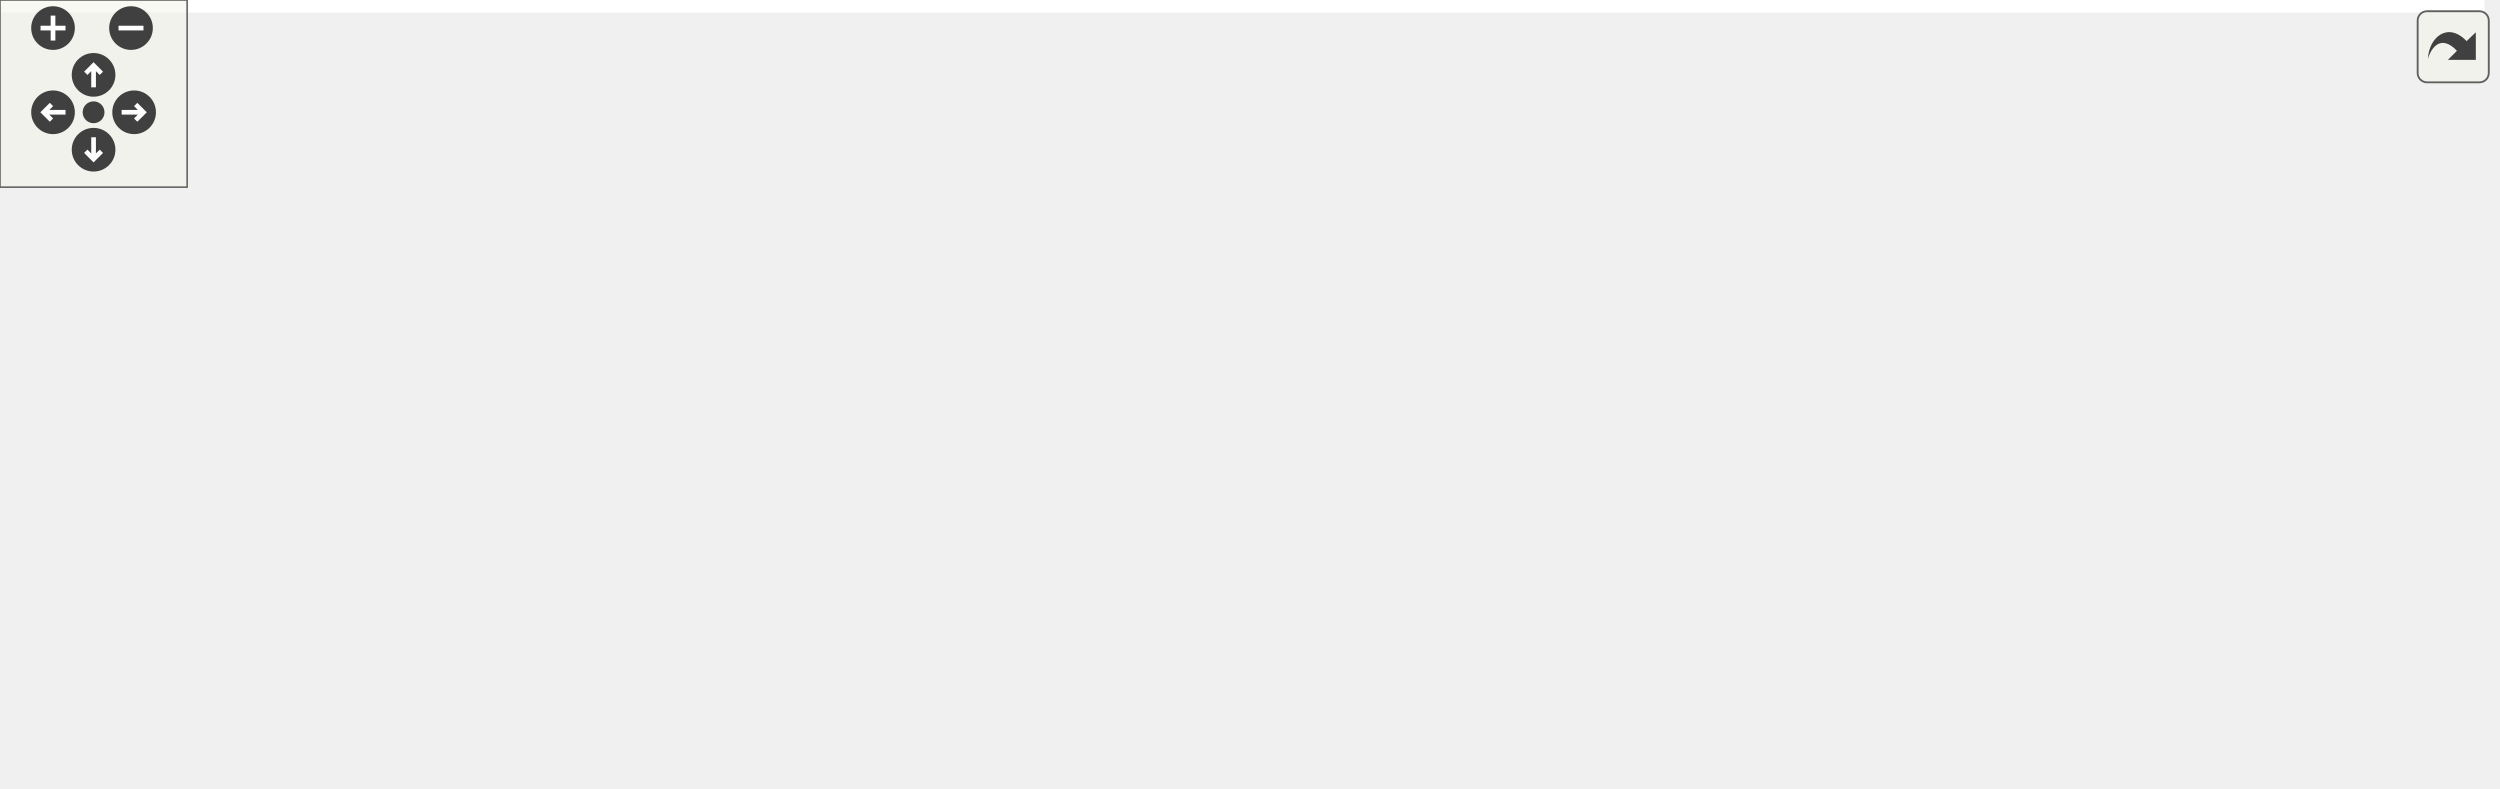
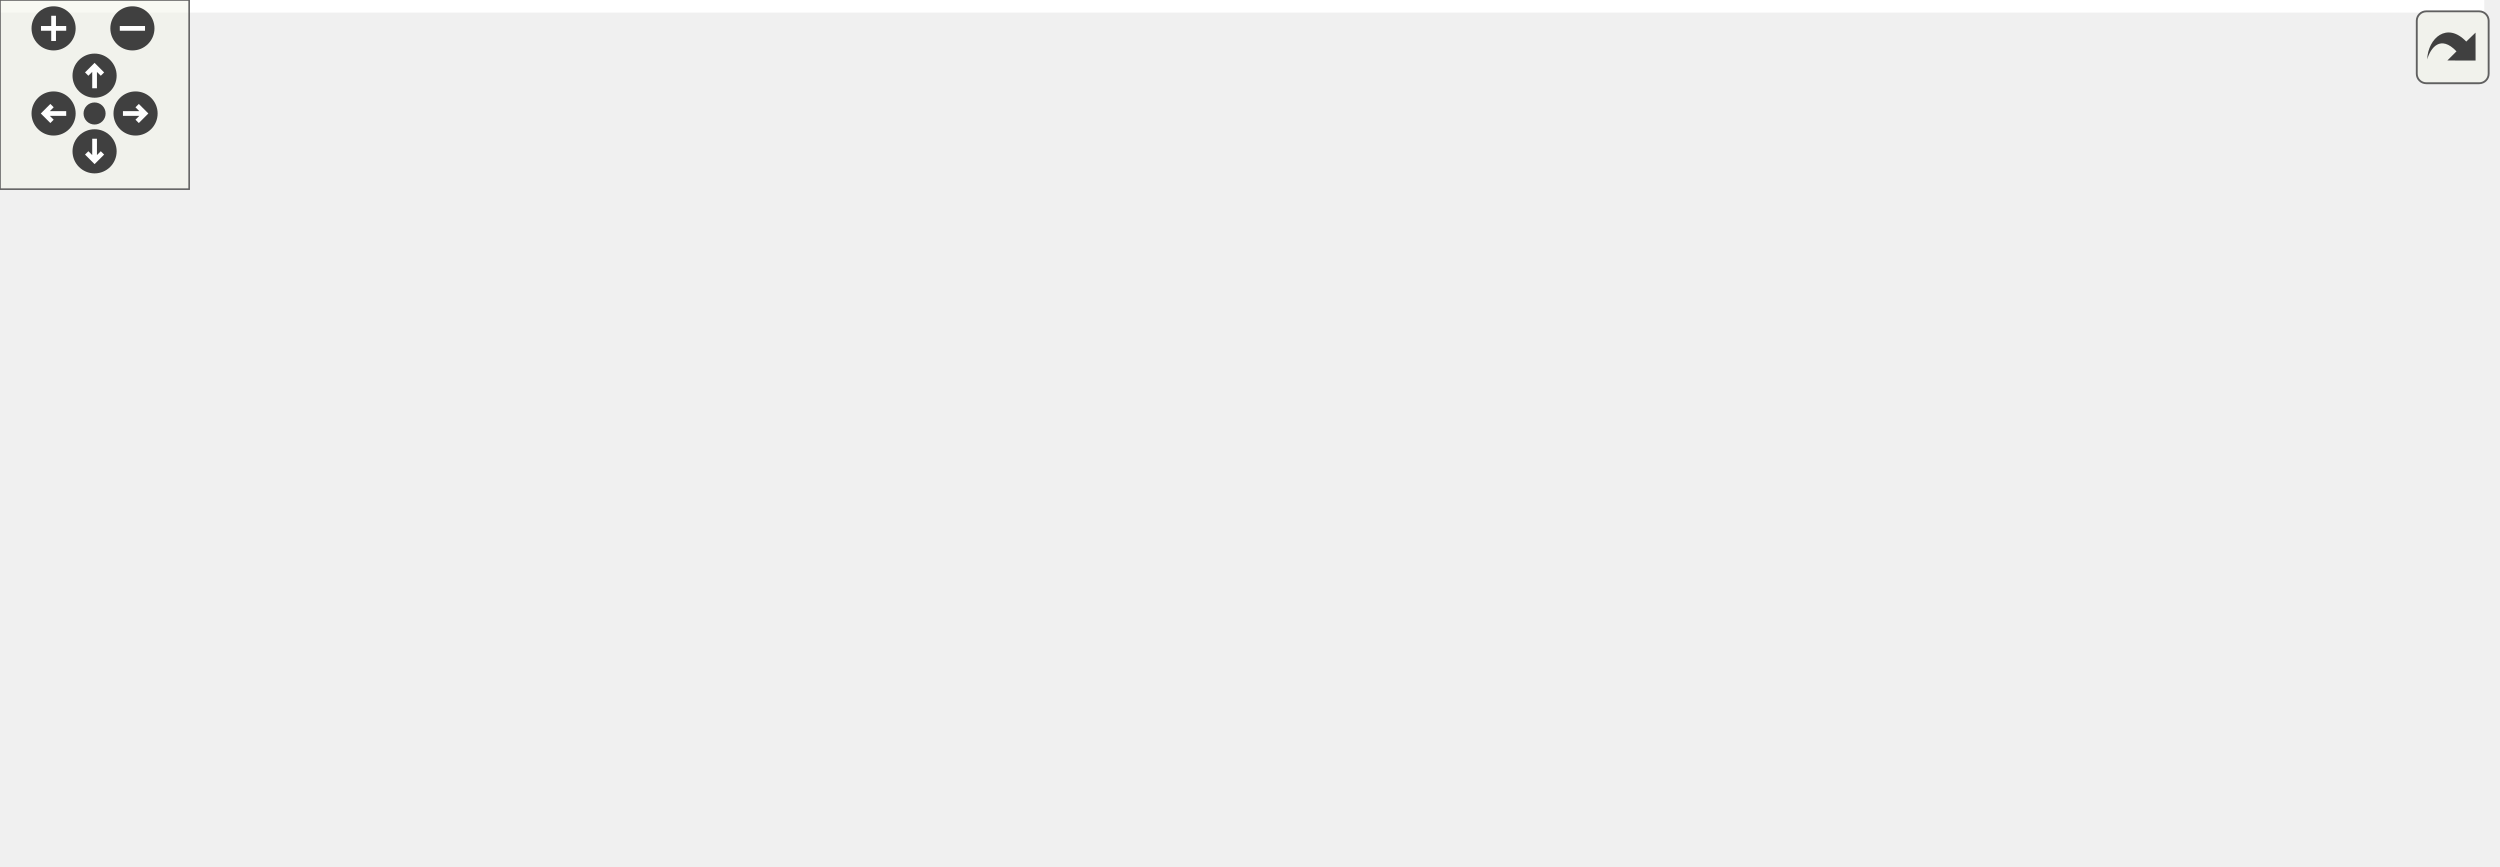
<svg xmlns="http://www.w3.org/2000/svg" xmlns:xlink="http://www.w3.org/1999/xlink" id="main" version="1.1" xml:space="preserve">
  <style type="text/css">
.edge:hover path { stroke: red; }
.edge:hover polygon { stroke: red; fill: red; }
</style>
  <defs>
    <circle id="rim" cx="0" cy="0" r="7" />
    <circle id="rim2" cx="0" cy="0" r="3.5" />
    <g id="zoomPlus">
      <use xlink:href="#rim" fill="#404040">
        <set attributeName="fill" to="#808080" begin="zoomplus.mouseover" end="zoomplus.mouseout" />
      </use>
      <path d="M-4,0h8M0,-4v8" fill="none" stroke="white" stroke-width="1.5" pointer-events="none" />
    </g>
    <g id="zoomMin">
      <use xlink:href="#rim" fill="#404040">
        <set attributeName="fill" to="#808080" begin="zoomminus.mouseover" end="zoomminus.mouseout" />
      </use>
      <path d="M-4,0h8" fill="none" stroke="white" stroke-width="1.5" pointer-events="none" />
    </g>
    <g id="dirArrow">
      <path fill="none" stroke="white" stroke-width="1.5" d="M0,-3.0v7 M-2.5,-0.5L0,-3.0L2.5,-0.5" />
    </g>
    <g id="resetDef">
      <use xlink:href="#rim2" fill="#404040">
        <set attributeName="fill" to="#808080" begin="reset.mouseover" end="reset.mouseout" />
      </use>
    </g>
  </defs>
  <svg id="graph" class="graph">
    <g id="viewport">
-       <polygon fill="white" stroke="transparent" points="-4,4 -4,-192 796.5,-192 796.5,4 -4,4" />
+       <polygon fill="white" stroke="transparent" points="-4,4 -4,-214 788,-214 788,4 -4,4" />
      <g id="node1" class="node">
        <g id="a_node1">
          <a xlink:title=" ">
-             <polygon fill="#bfbfbf" stroke="black" points="116,-168.5 116,-187.5 260,-187.5 260,-168.5 116,-168.5" />
-             <text text-anchor="middle" x="188" y="-175.5" font-family="Helvetica,sans-Serif" font-size="10.00">src/graphics/framebuffer.h</text>
+             <polygon fill="#bfbfbf" stroke="black" points="120,-179.5 120,-209.5 256,-209.5 256,-179.5 120,-179.5" />
+             <text text-anchor="start" x="128" y="-197.5" font-family="Helvetica,sans-Serif" font-size="10.00">src/graphics/framebuffer</text>
+             <text text-anchor="middle" x="188" y="-186.5" font-family="Helvetica,sans-Serif" font-size="10.00">/framebuffer.h</text>
          </a>
        </g>
      </g>
      <g id="node2" class="node">
        <g id="a_node2">
          <a xlink:title=" ">
-             <polygon fill="white" stroke="#bfbfbf" points="0,-112.5 0,-131.5 58,-131.5 58,-112.5 0,-112.5" />
-             <text text-anchor="middle" x="29" y="-119.5" font-family="Helvetica,sans-Serif" font-size="10.00">memory</text>
+             <polygon fill="white" stroke="#bfbfbf" points="0,-123.5 0,-142.5 58,-142.5 58,-123.5 0,-123.5" />
+             <text text-anchor="middle" x="29" y="-130.5" font-family="Helvetica,sans-Serif" font-size="10.00">memory</text>
          </a>
        </g>
      </g>
      <g id="edge1" class="edge">
-         <path fill="none" stroke="midnightblue" d="M162.81,-168.44C136.06,-159.36 93.6,-144.94 63.69,-134.78" />
-         <polygon fill="midnightblue" stroke="midnightblue" points="64.67,-131.42 54.08,-131.52 62.42,-138.05 64.67,-131.42" />
+         <path fill="none" stroke="midnightblue" d="M150.32,-179.4C123.4,-169.33 87.55,-155.91 61.81,-146.28" />
+         <polygon fill="midnightblue" stroke="midnightblue" points="62.73,-142.88 52.14,-142.66 60.27,-149.44 62.73,-142.88" />
      </g>
      <g id="node3" class="node">
        <g id="a_node3">
          <a xlink:title=" ">
-             <polygon fill="white" stroke="#bfbfbf" points="76,-112.5 76,-131.5 120,-131.5 120,-112.5 76,-112.5" />
-             <text text-anchor="middle" x="98" y="-119.5" font-family="Helvetica,sans-Serif" font-size="10.00">string</text>
+             <polygon fill="white" stroke="#bfbfbf" points="76,-123.5 76,-142.5 120,-142.5 120,-123.5 76,-123.5" />
+             <text text-anchor="middle" x="98" y="-130.5" font-family="Helvetica,sans-Serif" font-size="10.00">string</text>
          </a>
        </g>
      </g>
      <g id="edge2" class="edge">
-         <path fill="none" stroke="midnightblue" d="M173.54,-168.32C159.5,-159.9 137.95,-146.97 121.46,-137.07" />
-         <polygon fill="midnightblue" stroke="midnightblue" points="122.8,-133.8 112.42,-131.65 119.2,-139.8 122.8,-133.8" />
+         <path fill="none" stroke="midnightblue" d="M166.67,-179.4C152.51,-170.04 133.99,-157.79 119.75,-148.38" />
+         <polygon fill="midnightblue" stroke="midnightblue" points="121.37,-145.25 111.1,-142.66 117.51,-151.09 121.37,-145.25" />
      </g>
      <g id="node4" class="node">
        <g id="a_node4">
          <a xlink:title=" ">
-             <polygon fill="white" stroke="#bfbfbf" points="138.5,-112.5 138.5,-131.5 185.5,-131.5 185.5,-112.5 138.5,-112.5" />
-             <text text-anchor="middle" x="162" y="-119.5" font-family="Helvetica,sans-Serif" font-size="10.00">vector</text>
+             <polygon fill="white" stroke="#bfbfbf" points="138.5,-123.5 138.5,-142.5 185.5,-142.5 185.5,-123.5 138.5,-123.5" />
+             <text text-anchor="middle" x="162" y="-130.5" font-family="Helvetica,sans-Serif" font-size="10.00">vector</text>
          </a>
        </g>
      </g>
      <g id="edge3" class="edge">
-         <path fill="none" stroke="midnightblue" d="M183.71,-168.08C180.15,-160.69 174.98,-149.95 170.58,-140.81" />
-         <polygon fill="midnightblue" stroke="midnightblue" points="173.71,-139.24 166.21,-131.75 167.4,-142.28 173.71,-139.24" />
+         <path fill="none" stroke="midnightblue" d="M181.84,-179.4C178.26,-171.2 173.7,-160.78 169.86,-151.99" />
+         <polygon fill="midnightblue" stroke="midnightblue" points="172.99,-150.42 165.78,-142.66 166.58,-153.22 172.99,-150.42" />
      </g>
      <g id="node5" class="node">
        <g id="a_node5">
          <a xlink:title=" ">
            <polygon fill="white" stroke="#bfbfbf" points="220,-0.5 220,-19.5 284,-19.5 284,-0.5 220,-0.5" />
            <text text-anchor="middle" x="252" y="-7.5" font-family="Helvetica,sans-Serif" font-size="10.00">GL/glew.h</text>
          </a>
        </g>
      </g>
      <g id="edge4" class="edge">
-         <path fill="none" stroke="midnightblue" d="M191.44,-168.08C201.56,-141.83 231.36,-64.55 245.02,-29.12" />
-         <polygon fill="midnightblue" stroke="midnightblue" points="248.36,-30.16 248.7,-19.57 241.83,-27.64 248.36,-30.16" />
+         <path fill="none" stroke="midnightblue" d="M192.92,-179.48C204.32,-146.96 232.59,-66.34 245.45,-29.68" />
+         <polygon fill="midnightblue" stroke="midnightblue" points="248.9,-30.41 248.91,-19.82 242.3,-28.1 248.9,-30.41" />
      </g>
      <g id="node6" class="node">
        <g id="a_node6">
          <a xlink:title=" ">
-             <polygon fill="white" stroke="#bfbfbf" points="242.5,-112.5 242.5,-131.5 331.5,-131.5 331.5,-112.5 242.5,-112.5" />
-             <text text-anchor="middle" x="287" y="-119.5" font-family="Helvetica,sans-Serif" font-size="10.00">maths/colour.h</text>
+             <polygon fill="white" stroke="#bfbfbf" points="242.5,-123.5 242.5,-142.5 331.5,-142.5 331.5,-123.5 242.5,-123.5" />
+             <text text-anchor="middle" x="287" y="-130.5" font-family="Helvetica,sans-Serif" font-size="10.00">maths/colour.h</text>
          </a>
        </g>
      </g>
      <g id="edge5" class="edge">
-         <path fill="none" stroke="midnightblue" d="M203.91,-168.32C219.64,-159.74 243.94,-146.49 262.21,-136.52" />
-         <polygon fill="midnightblue" stroke="midnightblue" points="264.03,-139.52 271.13,-131.65 260.68,-133.37 264.03,-139.52" />
+         <path fill="none" stroke="midnightblue" d="M211.46,-179.4C227.33,-169.86 248.19,-157.32 263.97,-147.84" />
+         <polygon fill="midnightblue" stroke="midnightblue" points="265.83,-150.81 272.59,-142.66 262.22,-144.81 265.83,-150.81" />
      </g>
      <g id="node7" class="node">
        <g id="a_node7">
          <a xlink:href="texture_8h.html" target="_top" xlink:title=" ">
-             <polygon fill="white" stroke="black" points="349.5,-112.5 349.5,-131.5 454.5,-131.5 454.5,-112.5 349.5,-112.5" />
-             <text text-anchor="middle" x="402" y="-119.5" font-family="Helvetica,sans-Serif" font-size="10.00">graphics/texture.h</text>
+             <polygon fill="white" stroke="black" points="349.5,-123.5 349.5,-142.5 492.5,-142.5 492.5,-123.5 349.5,-123.5" />
+             <text text-anchor="middle" x="421" y="-130.5" font-family="Helvetica,sans-Serif" font-size="10.00">graphics/texture/texture.h</text>
          </a>
        </g>
      </g>
      <g id="edge6" class="edge">
-         <path fill="none" stroke="midnightblue" d="M221.91,-168.44C258.85,-159.12 318.05,-144.18 358.42,-134" />
-         <polygon fill="midnightblue" stroke="midnightblue" points="359.41,-137.36 368.25,-131.52 357.7,-130.57 359.41,-137.36" />
+         <path fill="none" stroke="midnightblue" d="M242.92,-179.47C284.17,-168.94 339.88,-154.72 377.93,-145" />
+         <polygon fill="midnightblue" stroke="midnightblue" points="378.87,-148.37 387.69,-142.51 377.13,-141.59 378.87,-148.37" />
      </g>
      <g id="edge10" class="edge">
-         <path fill="none" stroke="midnightblue" d="M365.52,-112.47C331.54,-103.84 284.2,-89.83 271,-76 259.21,-63.65 254.69,-44.4 252.97,-30.05" />
-         <polygon fill="midnightblue" stroke="midnightblue" points="256.44,-29.49 252.12,-19.82 249.46,-30.08 256.44,-29.49" />
+         <path fill="none" stroke="midnightblue" d="M375.42,-123.47C336.8,-115.35 285.46,-102.14 271,-87 256.43,-71.73 252.54,-47.05 251.74,-29.97" />
+         <polygon fill="midnightblue" stroke="midnightblue" points="255.23,-29.52 251.58,-19.58 248.23,-29.63 255.23,-29.52" />
      </g>
      <g id="node8" class="node">
        <g id="a_node8">
          <a xlink:title=" ">
-             <polygon fill="white" stroke="#bfbfbf" points="280,-56.5 280,-75.5 322,-75.5 322,-56.5 280,-56.5" />
-             <text text-anchor="middle" x="301" y="-63.5" font-family="Helvetica,sans-Serif" font-size="10.00">array</text>
+             <polygon fill="white" stroke="#bfbfbf" points="280,-62 280,-81 322,-81 322,-62 280,-62" />
+             <text text-anchor="middle" x="301" y="-69" font-family="Helvetica,sans-Serif" font-size="10.00">array</text>
          </a>
        </g>
      </g>
      <g id="edge7" class="edge">
-         <path fill="none" stroke="midnightblue" d="M385.77,-112.32C369.65,-103.7 344.7,-90.36 326.04,-80.39" />
-         <polygon fill="midnightblue" stroke="midnightblue" points="327.66,-77.28 317.19,-75.65 324.36,-83.46 327.66,-77.28" />
+         <path fill="none" stroke="midnightblue" d="M403.81,-123.48C383.76,-113.53 350.4,-96.99 327.14,-85.46" />
+         <polygon fill="midnightblue" stroke="midnightblue" points="328.68,-82.32 318.16,-81.01 325.57,-88.59 328.68,-82.32" />
      </g>
      <g id="node9" class="node">
        <g id="a_node9">
          <a xlink:title=" ">
-             <polygon fill="white" stroke="#bfbfbf" points="340.5,-56.5 340.5,-75.5 387.5,-75.5 387.5,-56.5 340.5,-56.5" />
-             <text text-anchor="middle" x="364" y="-63.5" font-family="Helvetica,sans-Serif" font-size="10.00">cmath</text>
+             <polygon fill="white" stroke="#bfbfbf" points="340.5,-62 340.5,-81 387.5,-81 387.5,-62 340.5,-62" />
+             <text text-anchor="middle" x="364" y="-69" font-family="Helvetica,sans-Serif" font-size="10.00">cmath</text>
          </a>
        </g>
      </g>
      <g id="edge8" class="edge">
-         <path fill="none" stroke="midnightblue" d="M395.73,-112.08C390.36,-104.46 382.48,-93.26 375.92,-83.94" />
-         <polygon fill="midnightblue" stroke="midnightblue" points="378.78,-81.91 370.16,-75.75 373.05,-85.94 378.78,-81.91" />
+         <path fill="none" stroke="midnightblue" d="M412.83,-123.48C404.11,-114.37 390.1,-99.74 379.31,-88.48" />
+         <polygon fill="midnightblue" stroke="midnightblue" points="381.6,-85.81 372.15,-81.01 376.54,-90.65 381.6,-85.81" />
      </g>
      <g id="node10" class="node">
        <g id="a_node10">
          <a xlink:title=" ">
-             <polygon fill="white" stroke="#bfbfbf" points="406,-56.5 406,-75.5 514,-75.5 514,-56.5 406,-56.5" />
-             <text text-anchor="middle" x="460" y="-63.5" font-family="Helvetica,sans-Serif" font-size="10.00">SDL2/SDL_image.h</text>
+             <polygon fill="white" stroke="#bfbfbf" points="406,-62 406,-81 514,-81 514,-62 406,-62" />
+             <text text-anchor="middle" x="460" y="-69" font-family="Helvetica,sans-Serif" font-size="10.00">SDL2/SDL_image.h</text>
          </a>
        </g>
      </g>
      <g id="edge9" class="edge">
-         <path fill="none" stroke="midnightblue" d="M411.32,-112.32C419.89,-104.34 432.81,-92.31 443.19,-82.65" />
-         <polygon fill="midnightblue" stroke="midnightblue" points="445.58,-85.21 450.51,-75.83 440.81,-80.09 445.58,-85.21" />
+         <path fill="none" stroke="midnightblue" d="M426.59,-123.48C432.38,-114.64 441.59,-100.59 448.87,-89.48" />
+         <polygon fill="midnightblue" stroke="midnightblue" points="451.87,-91.29 454.42,-81.01 446.01,-87.45 451.87,-91.29" />
      </g>
      <g id="node11" class="node">
        <g id="a_node11">
          <a xlink:title=" ">
-             <polygon fill="white" stroke="#bfbfbf" points="532.5,-56.5 532.5,-75.5 643.5,-75.5 643.5,-56.5 532.5,-56.5" />
-             <text text-anchor="middle" x="588" y="-63.5" font-family="Helvetica,sans-Serif" font-size="10.00">maths/maths_util.h</text>
+             <polygon fill="white" stroke="#bfbfbf" points="532.5,-62 532.5,-81 643.5,-81 643.5,-62 532.5,-62" />
+             <text text-anchor="middle" x="588" y="-69" font-family="Helvetica,sans-Serif" font-size="10.00">maths/maths_util.h</text>
          </a>
        </g>
      </g>
      <g id="edge11" class="edge">
-         <path fill="none" stroke="midnightblue" d="M431.47,-112.44C463.17,-103.24 513.73,-88.56 548.77,-78.39" />
-         <polygon fill="midnightblue" stroke="midnightblue" points="550.04,-81.67 558.67,-75.52 548.09,-74.94 550.04,-81.67" />
+         <path fill="none" stroke="midnightblue" d="M444.93,-123.48C473.7,-113.22 522.16,-95.96 554.6,-84.4" />
+         <polygon fill="midnightblue" stroke="midnightblue" points="555.87,-87.66 564.12,-81.01 553.52,-81.07 555.87,-87.66" />
      </g>
      <g id="node12" class="node">
        <g id="a_node12">
          <a xlink:href="pixel__format_8h.html" target="_top" xlink:title=" ">
-             <polygon fill="white" stroke="black" points="661.5,-56.5 661.5,-75.5 792.5,-75.5 792.5,-56.5 661.5,-56.5" />
-             <text text-anchor="middle" x="727" y="-63.5" font-family="Helvetica,sans-Serif" font-size="10.00">graphics/pixel_format.h</text>
+             <polygon fill="white" stroke="black" points="662,-56.5 662,-86.5 784,-86.5 784,-56.5 662,-56.5" />
+             <text text-anchor="start" x="670" y="-74.5" font-family="Helvetica,sans-Serif" font-size="10.00">graphics/texture/pixel</text>
+             <text text-anchor="middle" x="723" y="-63.5" font-family="Helvetica,sans-Serif" font-size="10.00">_format.h</text>
          </a>
        </g>
      </g>
      <g id="edge12" class="edge">
-         <path fill="none" stroke="midnightblue" d="M453.5,-112.44C511.14,-102.87 604.49,-87.36 665.81,-77.17" />
-         <polygon fill="midnightblue" stroke="midnightblue" points="666.45,-80.61 675.74,-75.52 665.31,-73.7 666.45,-80.61" />
+         <path fill="none" stroke="midnightblue" d="M465.31,-123.49C511.83,-114.53 587.09,-99.95 652,-87 652.1,-86.98 652.2,-86.96 652.3,-86.94" />
+         <polygon fill="midnightblue" stroke="midnightblue" points="652.7,-90.43 661.82,-85.03 651.32,-83.57 652.7,-90.43" />
      </g>
      <g id="edge14" class="edge">
-         <path fill="none" stroke="midnightblue" d="M661.15,-57.07C658.06,-56.71 655,-56.35 652,-56 521.66,-40.85 367.33,-23.71 294.32,-15.66" />
-         <polygon fill="midnightblue" stroke="midnightblue" points="294.48,-12.15 284.16,-14.54 293.71,-19.11 294.48,-12.15" />
+         <path fill="none" stroke="midnightblue" d="M661.87,-57.65C658.54,-57.07 655.23,-56.51 652,-56 522.23,-35.49 367.33,-20.84 294.2,-14.5" />
+         <polygon fill="midnightblue" stroke="midnightblue" points="294.28,-10.99 284.02,-13.62 293.68,-17.97 294.28,-10.99" />
      </g>
      <g id="node13" class="node">
        <g id="a_node13">
          <a xlink:title=" ">
-             <polygon fill="white" stroke="#bfbfbf" points="694.5,-0.5 694.5,-19.5 759.5,-19.5 759.5,-0.5 694.5,-0.5" />
-             <text text-anchor="middle" x="727" y="-7.5" font-family="Helvetica,sans-Serif" font-size="10.00">stdexcept</text>
+             <polygon fill="white" stroke="#bfbfbf" points="690.5,-0.5 690.5,-19.5 755.5,-19.5 755.5,-0.5 690.5,-0.5" />
+             <text text-anchor="middle" x="723" y="-7.5" font-family="Helvetica,sans-Serif" font-size="10.00">stdexcept</text>
          </a>
        </g>
      </g>
      <g id="edge13" class="edge">
-         <path fill="none" stroke="midnightblue" d="M727,-56.08C727,-49.01 727,-38.86 727,-29.99" />
-         <polygon fill="midnightblue" stroke="midnightblue" points="730.5,-29.75 727,-19.75 723.5,-29.75 730.5,-29.75" />
+         <path fill="none" stroke="midnightblue" d="M723,-56.4C723,-48.47 723,-38.46 723,-29.86" />
+         <polygon fill="midnightblue" stroke="midnightblue" points="726.5,-29.66 723,-19.66 719.5,-29.66 726.5,-29.66" />
      </g>
    </g>
  </svg>
  <g id="navigator" transform="translate(0 0)" fill="#404254">
    <rect fill="#f2f5e9" fill-opacity="0.5" stroke="#606060" stroke-width=".5" x="0" y="0" width="60" height="60" />
    <use id="zoomplus" xlink:href="#zoomPlus" x="17" y="9" />
    <use id="zoomminus" xlink:href="#zoomMin" x="42" y="9" />
    <use id="reset" xlink:href="#resetDef" x="30" y="36" />
    <g id="arrowUp" xlink:href="#dirArrow" transform="translate(30 24)">
      <use xlink:href="#rim" fill="#404040">
        <set attributeName="fill" to="#808080" begin="arrowUp.mouseover" end="arrowUp.mouseout" />
      </use>
      <path fill="none" stroke="white" stroke-width="1.5" d="M0,-3.0v7 M-2.5,-0.5L0,-3.0L2.5,-0.5" />
    </g>
    <g id="arrowRight" xlink:href="#dirArrow" transform="rotate(90) translate(36 -43)">
      <use xlink:href="#rim" fill="#404040">
        <set attributeName="fill" to="#808080" begin="arrowRight.mouseover" end="arrowRight.mouseout" />
      </use>
      <path fill="none" stroke="white" stroke-width="1.5" d="M0,-3.0v7 M-2.5,-0.5L0,-3.0L2.5,-0.5" />
    </g>
    <g id="arrowDown" xlink:href="#dirArrow" transform="rotate(180) translate(-30 -48)">
      <use xlink:href="#rim" fill="#404040">
        <set attributeName="fill" to="#808080" begin="arrowDown.mouseover" end="arrowDown.mouseout" />
      </use>
      <path fill="none" stroke="white" stroke-width="1.5" d="M0,-3.0v7 M-2.5,-0.5L0,-3.0L2.5,-0.5" />
    </g>
    <g id="arrowLeft" xlink:href="#dirArrow" transform="rotate(270) translate(-36 17)">
      <use xlink:href="#rim" fill="#404040">
        <set attributeName="fill" to="#808080" begin="arrowLeft.mouseover" end="arrowLeft.mouseout" />
      </use>
      <path fill="none" stroke="white" stroke-width="1.5" d="M0,-3.0v7 M-2.5,-0.5L0,-3.0L2.5,-0.5" />
    </g>
  </g>
  <svg viewBox="0 0 15 15" width="100%" height="30px" preserveAspectRatio="xMaxYMin meet">
    <g id="arrow_out" transform="scale(0.3 0.3)">
      <a xlink:href="framebuffer_8h__incl_org.svg" target="_base">
        <rect id="button" ry="5" rx="5" y="6" x="6" height="38" width="38" fill="#f2f5e9" fill-opacity="0.5" stroke="#606060" stroke-width="1.0" />
        <path id="arrow" d="M 11.5,31.437 C 11.94,20.098 22.043,11.323 32.159,21.979 L 37.069,17.246 C 37.069,17.246 37.088,32 37.088,32 L 22.16,31.978 C 22.16,31.978 26.998,27.14 26.998,27.14 C 18.529,18.264 13.292,25.23 11.5,31.437 z" style="fill:#404040;" />
      </a>
    </g>
  </svg>
</svg>
